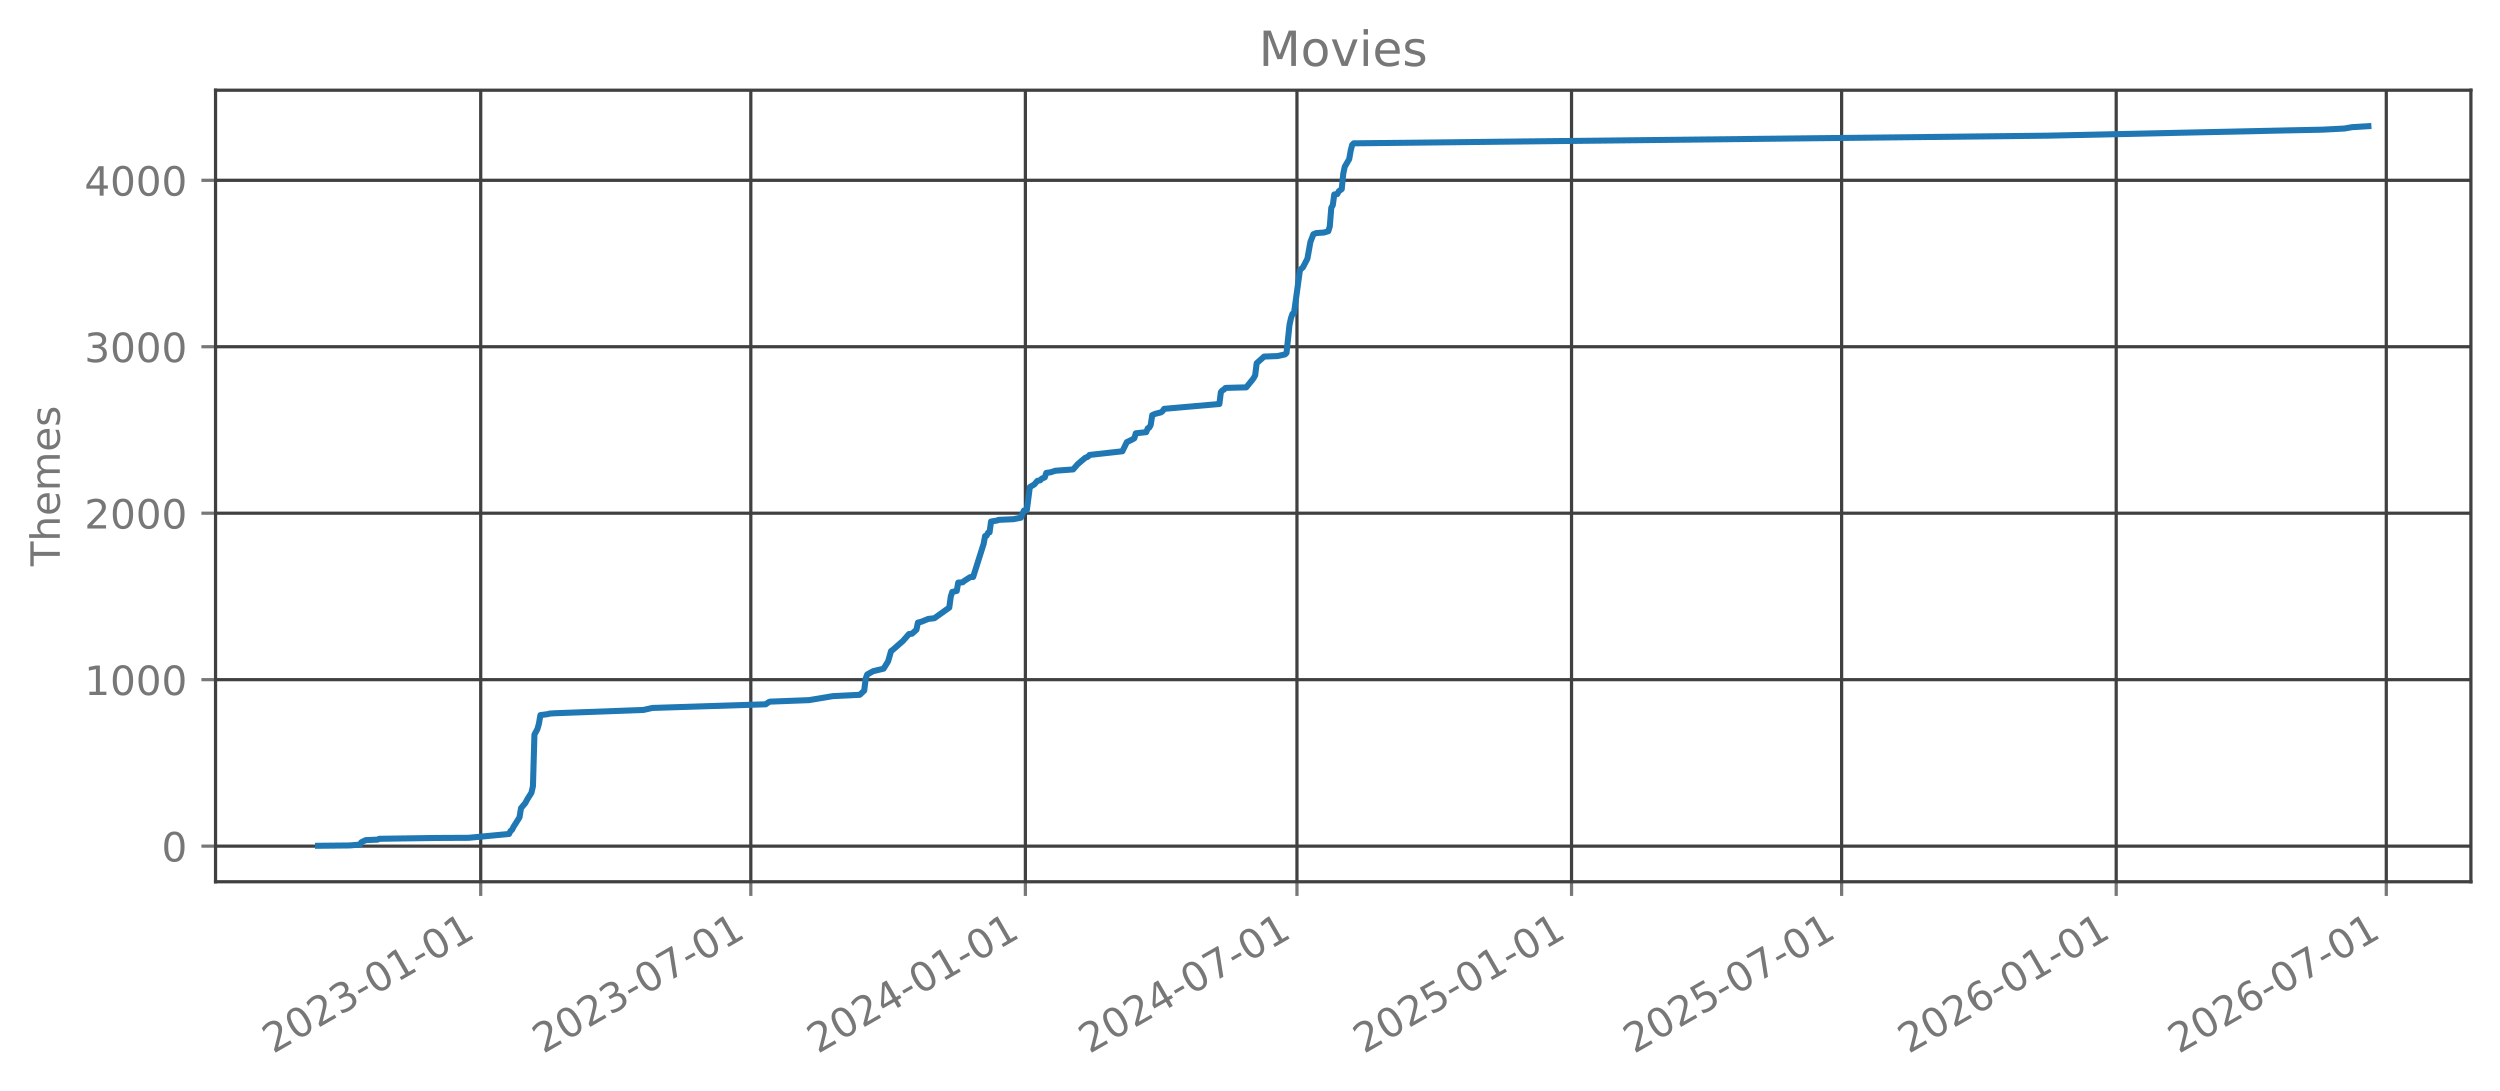
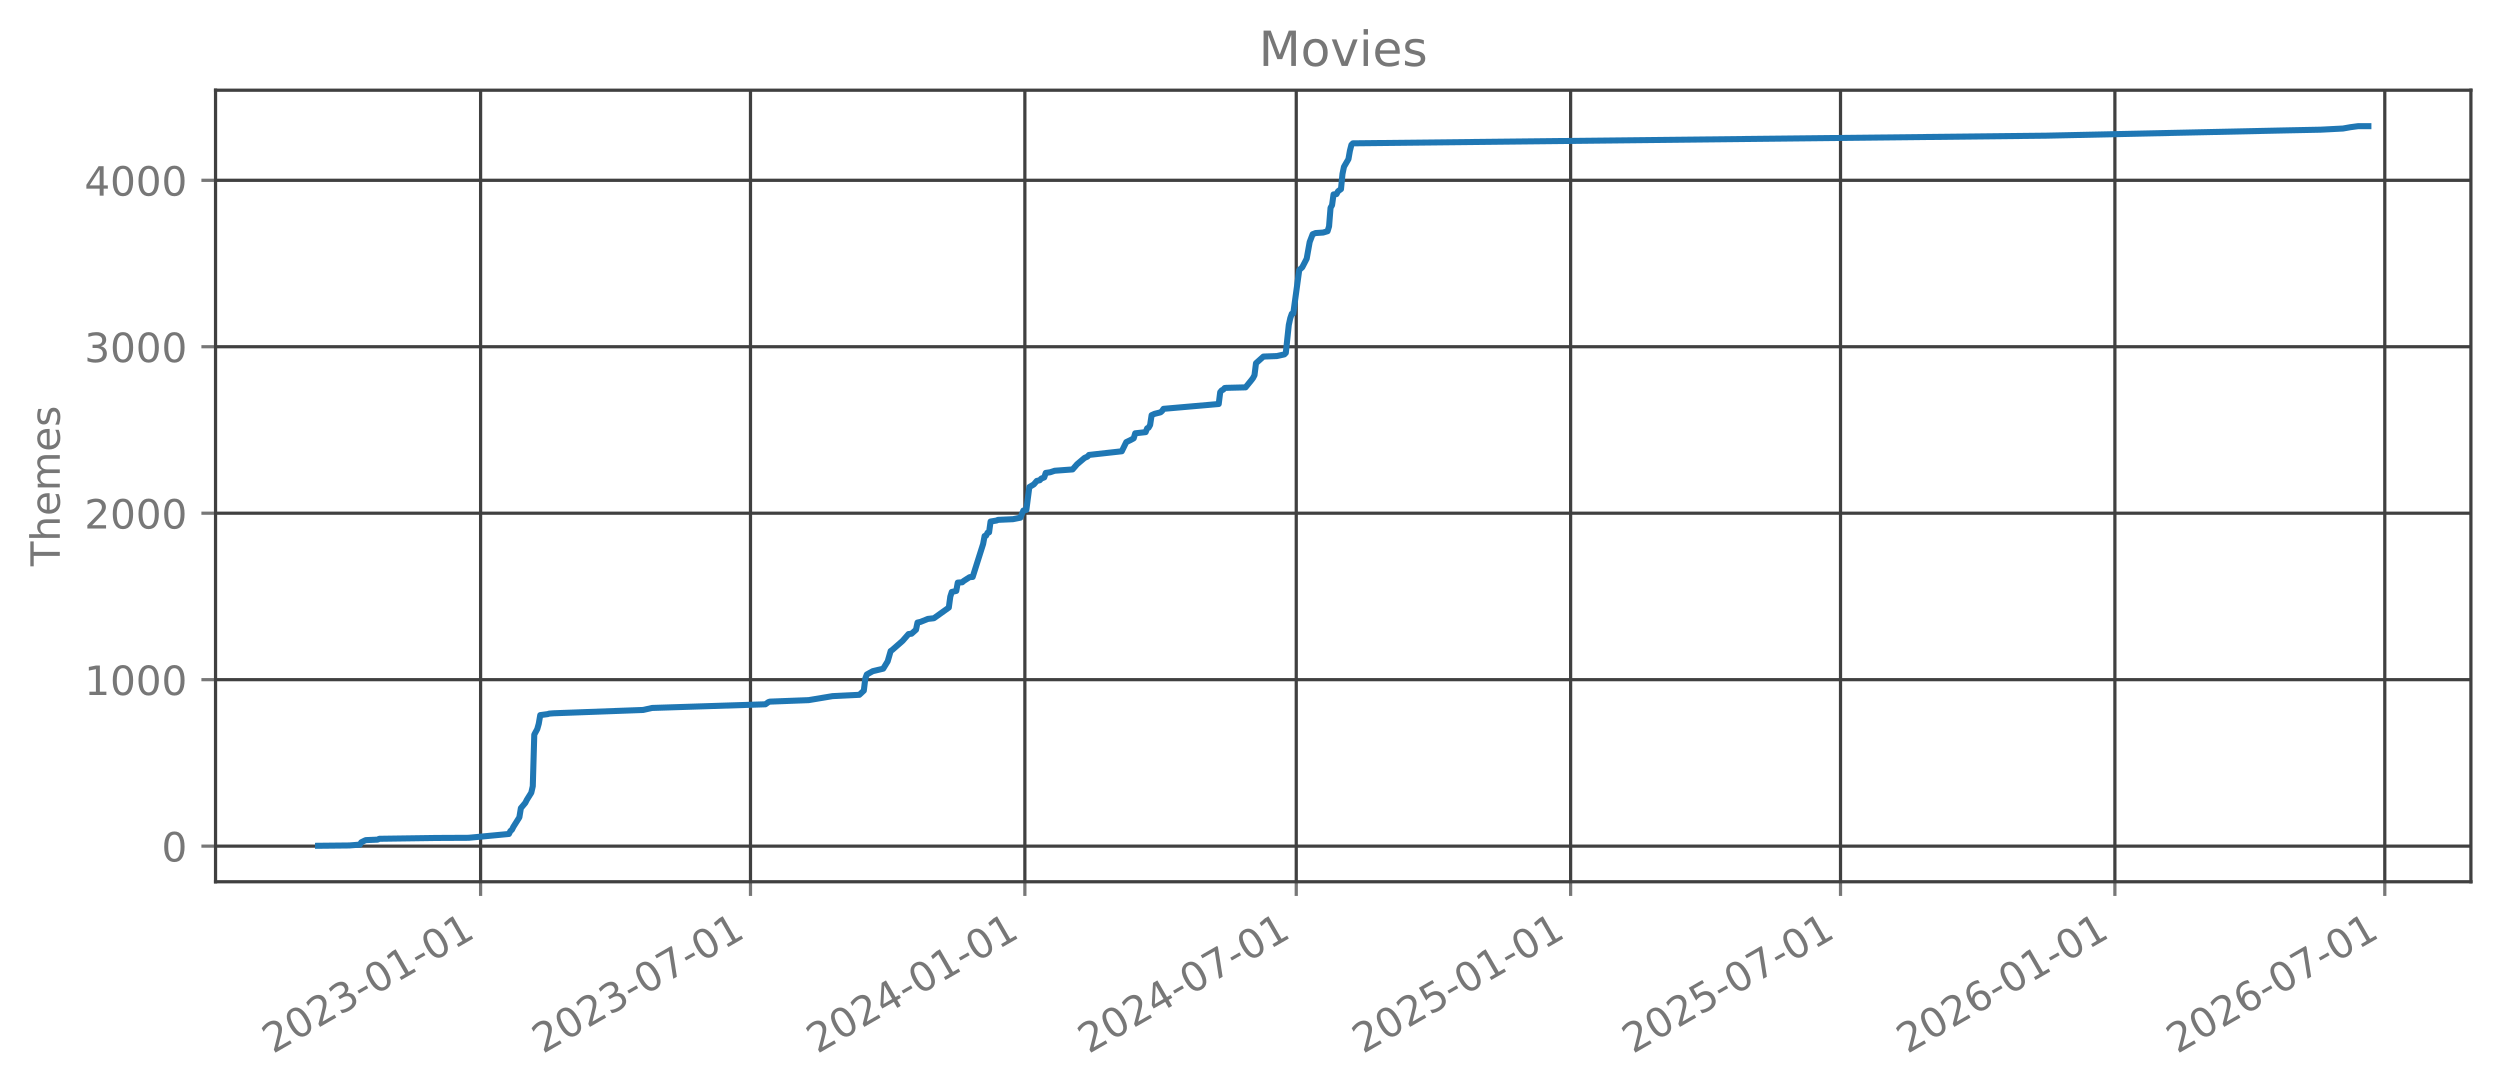
<svg xmlns="http://www.w3.org/2000/svg" xmlns:xlink="http://www.w3.org/1999/xlink" width="618.528pt" height="269.797pt" viewBox="0 0 618.528 269.797" version="1.1">
  <defs>
    <style type="text/css">*{stroke-linejoin: round; stroke-linecap: butt}</style>
  </defs>
  <g id="figure_1">
    <g id="patch_1">
      <path d="M 0 269.797  L 618.528 269.797  L 618.528 0  L 0 0  L 0 269.797  z " style="fill: none; opacity: 0" />
    </g>
    <g id="axes_1">
      <g id="patch_2">
        <path d="M 53.328 218.158  L 611.328 218.158  L 611.328 22.318  L 53.328 22.318  L 53.328 218.158  z " style="fill: none; opacity: 0" />
      </g>
      <g id="matplotlib.axis_1">
        <g id="xtick_1">
          <g id="line2d_1">
-             <path d="M 118.934 218.158  L 118.934 22.318  " clip-path="url(#pe4fee8b4f8)" style="fill: none; stroke: #404040; stroke-width: 0.8; stroke-linecap: square" />
+             <path d="M 118.905 218.158  L 118.905 22.318  " clip-path="url(#pbd5e05b724)" style="fill: none; stroke: #404040; stroke-width: 0.8; stroke-linecap: square" />
          </g>
          <g id="line2d_2">
            <defs>
-               <path id="m954dfe3e8f" d="M 0 0  L 0 3.5  " style="stroke: #777777; stroke-width: 0.8" />
+               <path id="m3dda099909" d="M 0 0  L 0 3.5  " style="stroke: #777777; stroke-width: 0.8" />
            </defs>
            <g>
-               <use xlink:href="#m954dfe3e8f" x="118.934" y="218.158" style="fill: #777777; stroke: #777777; stroke-width: 0.8" />
+               <use xlink:href="#m3dda099909" x="118.905" y="218.158" style="fill: #777777; stroke: #777777; stroke-width: 0.8" />
            </g>
          </g>
          <g id="text_1">
-             <g style="fill: #777777" transform="translate(67.56447 260.7964) rotate(-30) scale(0.1 -0.1)">
+             <g style="fill: #777777" transform="translate(67.5352 260.7964) rotate(-30) scale(0.1 -0.1)">
              <defs>
                <path id="DejaVuSans-32" d="M 1228 531  L 3431 531  L 3431 0  L 469 0  L 469 531  Q 828 903 1448 1529  Q 2069 2156 2228 2338  Q 2531 2678 2651 2914  Q 2772 3150 2772 3378  Q 2772 3750 2511 3984  Q 2250 4219 1831 4219  Q 1534 4219 1204 4116  Q 875 4013 500 3803  L 500 4441  Q 881 4594 1212 4672  Q 1544 4750 1819 4750  Q 2544 4750 2975 4387  Q 3406 4025 3406 3419  Q 3406 3131 3298 2873  Q 3191 2616 2906 2266  Q 2828 2175 2409 1742  Q 1991 1309 1228 531  z " transform="scale(0.015625)" />
                <path id="DejaVuSans-30" d="M 2034 4250  Q 1547 4250 1301 3770  Q 1056 3291 1056 2328  Q 1056 1369 1301 889  Q 1547 409 2034 409  Q 2525 409 2770 889  Q 3016 1369 3016 2328  Q 3016 3291 2770 3770  Q 2525 4250 2034 4250  z M 2034 4750  Q 2819 4750 3233 4129  Q 3647 3509 3647 2328  Q 3647 1150 3233 529  Q 2819 -91 2034 -91  Q 1250 -91 836 529  Q 422 1150 422 2328  Q 422 3509 836 4129  Q 1250 4750 2034 4750  z " transform="scale(0.015625)" />
                <path id="DejaVuSans-33" d="M 2597 2516  Q 3050 2419 3304 2112  Q 3559 1806 3559 1356  Q 3559 666 3084 287  Q 2609 -91 1734 -91  Q 1441 -91 1130 -33  Q 819 25 488 141  L 488 750  Q 750 597 1062 519  Q 1375 441 1716 441  Q 2309 441 2620 675  Q 2931 909 2931 1356  Q 2931 1769 2642 2001  Q 2353 2234 1838 2234  L 1294 2234  L 1294 2753  L 1863 2753  Q 2328 2753 2575 2939  Q 2822 3125 2822 3475  Q 2822 3834 2567 4026  Q 2313 4219 1838 4219  Q 1578 4219 1281 4162  Q 984 4106 628 3988  L 628 4550  Q 988 4650 1302 4700  Q 1616 4750 1894 4750  Q 2613 4750 3031 4423  Q 3450 4097 3450 3541  Q 3450 3153 3228 2886  Q 3006 2619 2597 2516  z " transform="scale(0.015625)" />
                <path id="DejaVuSans-2d" d="M 313 2009  L 1997 2009  L 1997 1497  L 313 1497  L 313 2009  z " transform="scale(0.015625)" />
                <path id="DejaVuSans-31" d="M 794 531  L 1825 531  L 1825 4091  L 703 3866  L 703 4441  L 1819 4666  L 2450 4666  L 2450 531  L 3481 531  L 3481 0  L 794 0  L 794 531  z " transform="scale(0.015625)" />
              </defs>
              <use xlink:href="#DejaVuSans-32" />
              <use xlink:href="#DejaVuSans-30" transform="translate(63.62305 0)" />
              <use xlink:href="#DejaVuSans-32" transform="translate(127.2461 0)" />
              <use xlink:href="#DejaVuSans-33" transform="translate(190.8691 0)" />
              <use xlink:href="#DejaVuSans-2d" transform="translate(254.4922 0)" />
              <use xlink:href="#DejaVuSans-30" transform="translate(290.5762 0)" />
              <use xlink:href="#DejaVuSans-31" transform="translate(354.1992 0)" />
              <use xlink:href="#DejaVuSans-2d" transform="translate(417.8223 0)" />
              <use xlink:href="#DejaVuSans-30" transform="translate(453.9062 0)" />
              <use xlink:href="#DejaVuSans-31" transform="translate(517.5293 0)" />
            </g>
          </g>
        </g>
        <g id="xtick_2">
          <g id="line2d_3">
-             <path d="M 185.758 218.158  L 185.758 22.318  " clip-path="url(#pe4fee8b4f8)" style="fill: none; stroke: #404040; stroke-width: 0.8; stroke-linecap: square" />
+             <path d="M 185.68 218.158  L 185.68 22.318  " clip-path="url(#pbd5e05b724)" style="fill: none; stroke: #404040; stroke-width: 0.8; stroke-linecap: square" />
          </g>
          <g id="line2d_4">
            <g>
-               <use xlink:href="#m954dfe3e8f" x="185.758" y="218.158" style="fill: #777777; stroke: #777777; stroke-width: 0.8" />
+               <use xlink:href="#m3dda099909" x="185.68" y="218.158" style="fill: #777777; stroke: #777777; stroke-width: 0.8" />
            </g>
          </g>
          <g id="text_2">
-             <g style="fill: #777777" transform="translate(134.3886 260.7964) rotate(-30) scale(0.1 -0.1)">
+             <g style="fill: #777777" transform="translate(134.3107 260.7964) rotate(-30) scale(0.1 -0.1)">
              <defs>
                <path id="DejaVuSans-37" d="M 525 4666  L 3525 4666  L 3525 4397  L 1831 0  L 1172 0  L 2766 4134  L 525 4134  L 525 4666  z " transform="scale(0.015625)" />
              </defs>
              <use xlink:href="#DejaVuSans-32" />
              <use xlink:href="#DejaVuSans-30" transform="translate(63.62305 0)" />
              <use xlink:href="#DejaVuSans-32" transform="translate(127.2461 0)" />
              <use xlink:href="#DejaVuSans-33" transform="translate(190.8691 0)" />
              <use xlink:href="#DejaVuSans-2d" transform="translate(254.4922 0)" />
              <use xlink:href="#DejaVuSans-30" transform="translate(290.5762 0)" />
              <use xlink:href="#DejaVuSans-37" transform="translate(354.1992 0)" />
              <use xlink:href="#DejaVuSans-2d" transform="translate(417.8223 0)" />
              <use xlink:href="#DejaVuSans-30" transform="translate(453.9062 0)" />
              <use xlink:href="#DejaVuSans-31" transform="translate(517.5293 0)" />
            </g>
          </g>
        </g>
        <g id="xtick_3">
          <g id="line2d_5">
-             <path d="M 253.69 218.158  L 253.69 22.318  " clip-path="url(#pe4fee8b4f8)" style="fill: none; stroke: #404040; stroke-width: 0.8; stroke-linecap: square" />
+             <path d="M 253.563 218.158  L 253.563 22.318  " clip-path="url(#pbd5e05b724)" style="fill: none; stroke: #404040; stroke-width: 0.8; stroke-linecap: square" />
          </g>
          <g id="line2d_6">
            <g>
-               <use xlink:href="#m954dfe3e8f" x="253.69" y="218.158" style="fill: #777777; stroke: #777777; stroke-width: 0.8" />
+               <use xlink:href="#m3dda099909" x="253.563" y="218.158" style="fill: #777777; stroke: #777777; stroke-width: 0.8" />
            </g>
          </g>
          <g id="text_3">
-             <g style="fill: #777777" transform="translate(202.3203 260.7964) rotate(-30) scale(0.1 -0.1)">
+             <g style="fill: #777777" transform="translate(202.1931 260.7964) rotate(-30) scale(0.1 -0.1)">
              <defs>
                <path id="DejaVuSans-34" d="M 2419 4116  L 825 1625  L 2419 1625  L 2419 4116  z M 2253 4666  L 3047 4666  L 3047 1625  L 3713 1625  L 3713 1100  L 3047 1100  L 3047 0  L 2419 0  L 2419 1100  L 313 1100  L 313 1709  L 2253 4666  z " transform="scale(0.015625)" />
              </defs>
              <use xlink:href="#DejaVuSans-32" />
              <use xlink:href="#DejaVuSans-30" transform="translate(63.62305 0)" />
              <use xlink:href="#DejaVuSans-32" transform="translate(127.2461 0)" />
              <use xlink:href="#DejaVuSans-34" transform="translate(190.8691 0)" />
              <use xlink:href="#DejaVuSans-2d" transform="translate(254.4922 0)" />
              <use xlink:href="#DejaVuSans-30" transform="translate(290.5762 0)" />
              <use xlink:href="#DejaVuSans-31" transform="translate(354.1992 0)" />
              <use xlink:href="#DejaVuSans-2d" transform="translate(417.8223 0)" />
              <use xlink:href="#DejaVuSans-30" transform="translate(453.9062 0)" />
              <use xlink:href="#DejaVuSans-31" transform="translate(517.5293 0)" />
            </g>
          </g>
        </g>
        <g id="xtick_4">
          <g id="line2d_7">
-             <path d="M 320.883 218.158  L 320.883 22.318  " clip-path="url(#pe4fee8b4f8)" style="fill: none; stroke: #404040; stroke-width: 0.8; stroke-linecap: square" />
+             <path d="M 320.707 218.158  L 320.707 22.318  " clip-path="url(#pbd5e05b724)" style="fill: none; stroke: #404040; stroke-width: 0.8; stroke-linecap: square" />
          </g>
          <g id="line2d_8">
            <g>
-               <use xlink:href="#m954dfe3e8f" x="320.883" y="218.158" style="fill: #777777; stroke: #777777; stroke-width: 0.8" />
+               <use xlink:href="#m3dda099909" x="320.707" y="218.158" style="fill: #777777; stroke: #777777; stroke-width: 0.8" />
            </g>
          </g>
          <g id="text_4">
-             <g style="fill: #777777" transform="translate(269.5137 260.7964) rotate(-30) scale(0.1 -0.1)">
+             <g style="fill: #777777" transform="translate(269.3375 260.7964) rotate(-30) scale(0.1 -0.1)">
              <use xlink:href="#DejaVuSans-32" />
              <use xlink:href="#DejaVuSans-30" transform="translate(63.62305 0)" />
              <use xlink:href="#DejaVuSans-32" transform="translate(127.2461 0)" />
              <use xlink:href="#DejaVuSans-34" transform="translate(190.8691 0)" />
              <use xlink:href="#DejaVuSans-2d" transform="translate(254.4922 0)" />
              <use xlink:href="#DejaVuSans-30" transform="translate(290.5762 0)" />
              <use xlink:href="#DejaVuSans-37" transform="translate(354.1992 0)" />
              <use xlink:href="#DejaVuSans-2d" transform="translate(417.8223 0)" />
              <use xlink:href="#DejaVuSans-30" transform="translate(453.9062 0)" />
              <use xlink:href="#DejaVuSans-31" transform="translate(517.5293 0)" />
            </g>
          </g>
        </g>
        <g id="xtick_5">
          <g id="line2d_9">
-             <path d="M 388.815 218.158  L 388.815 22.318  " clip-path="url(#pe4fee8b4f8)" style="fill: none; stroke: #404040; stroke-width: 0.8; stroke-linecap: square" />
+             <path d="M 388.589 218.158  L 388.589 22.318  " clip-path="url(#pbd5e05b724)" style="fill: none; stroke: #404040; stroke-width: 0.8; stroke-linecap: square" />
          </g>
          <g id="line2d_10">
            <g>
-               <use xlink:href="#m954dfe3e8f" x="388.815" y="218.158" style="fill: #777777; stroke: #777777; stroke-width: 0.8" />
+               <use xlink:href="#m3dda099909" x="388.589" y="218.158" style="fill: #777777; stroke: #777777; stroke-width: 0.8" />
            </g>
          </g>
          <g id="text_5">
-             <g style="fill: #777777" transform="translate(337.4454 260.7964) rotate(-30) scale(0.1 -0.1)">
+             <g style="fill: #777777" transform="translate(337.2198 260.7964) rotate(-30) scale(0.1 -0.1)">
              <defs>
                <path id="DejaVuSans-35" d="M 691 4666  L 3169 4666  L 3169 4134  L 1269 4134  L 1269 2991  Q 1406 3038 1543 3061  Q 1681 3084 1819 3084  Q 2600 3084 3056 2656  Q 3513 2228 3513 1497  Q 3513 744 3044 326  Q 2575 -91 1722 -91  Q 1428 -91 1123 -41  Q 819 9 494 109  L 494 744  Q 775 591 1075 516  Q 1375 441 1709 441  Q 2250 441 2565 725  Q 2881 1009 2881 1497  Q 2881 1984 2565 2268  Q 2250 2553 1709 2553  Q 1456 2553 1204 2497  Q 953 2441 691 2322  L 691 4666  z " transform="scale(0.015625)" />
              </defs>
              <use xlink:href="#DejaVuSans-32" />
              <use xlink:href="#DejaVuSans-30" transform="translate(63.62305 0)" />
              <use xlink:href="#DejaVuSans-32" transform="translate(127.2461 0)" />
              <use xlink:href="#DejaVuSans-35" transform="translate(190.8691 0)" />
              <use xlink:href="#DejaVuSans-2d" transform="translate(254.4922 0)" />
              <use xlink:href="#DejaVuSans-30" transform="translate(290.5762 0)" />
              <use xlink:href="#DejaVuSans-31" transform="translate(354.1992 0)" />
              <use xlink:href="#DejaVuSans-2d" transform="translate(417.8223 0)" />
              <use xlink:href="#DejaVuSans-30" transform="translate(453.9062 0)" />
              <use xlink:href="#DejaVuSans-31" transform="translate(517.5293 0)" />
            </g>
          </g>
        </g>
        <g id="xtick_6">
          <g id="line2d_11">
-             <path d="M 455.639 218.158  L 455.639 22.318  " clip-path="url(#pe4fee8b4f8)" style="fill: none; stroke: #404040; stroke-width: 0.8; stroke-linecap: square" />
+             <path d="M 455.365 218.158  L 455.365 22.318  " clip-path="url(#pbd5e05b724)" style="fill: none; stroke: #404040; stroke-width: 0.8; stroke-linecap: square" />
          </g>
          <g id="line2d_12">
            <g>
-               <use xlink:href="#m954dfe3e8f" x="455.639" y="218.158" style="fill: #777777; stroke: #777777; stroke-width: 0.8" />
+               <use xlink:href="#m3dda099909" x="455.365" y="218.158" style="fill: #777777; stroke: #777777; stroke-width: 0.8" />
            </g>
          </g>
          <g id="text_6">
-             <g style="fill: #777777" transform="translate(404.2695 260.7964) rotate(-30) scale(0.1 -0.1)">
+             <g style="fill: #777777" transform="translate(403.9954 260.7964) rotate(-30) scale(0.1 -0.1)">
              <use xlink:href="#DejaVuSans-32" />
              <use xlink:href="#DejaVuSans-30" transform="translate(63.62305 0)" />
              <use xlink:href="#DejaVuSans-32" transform="translate(127.2461 0)" />
              <use xlink:href="#DejaVuSans-35" transform="translate(190.8691 0)" />
              <use xlink:href="#DejaVuSans-2d" transform="translate(254.4922 0)" />
              <use xlink:href="#DejaVuSans-30" transform="translate(290.5762 0)" />
              <use xlink:href="#DejaVuSans-37" transform="translate(354.1992 0)" />
              <use xlink:href="#DejaVuSans-2d" transform="translate(417.8223 0)" />
              <use xlink:href="#DejaVuSans-30" transform="translate(453.9062 0)" />
              <use xlink:href="#DejaVuSans-31" transform="translate(517.5293 0)" />
            </g>
          </g>
        </g>
        <g id="xtick_7">
          <g id="line2d_13">
-             <path d="M 523.571 218.158  L 523.571 22.318  " clip-path="url(#pe4fee8b4f8)" style="fill: none; stroke: #404040; stroke-width: 0.8; stroke-linecap: square" />
+             <path d="M 523.247 218.158  L 523.247 22.318  " clip-path="url(#pbd5e05b724)" style="fill: none; stroke: #404040; stroke-width: 0.8; stroke-linecap: square" />
          </g>
          <g id="line2d_14">
            <g>
-               <use xlink:href="#m954dfe3e8f" x="523.571" y="218.158" style="fill: #777777; stroke: #777777; stroke-width: 0.8" />
+               <use xlink:href="#m3dda099909" x="523.247" y="218.158" style="fill: #777777; stroke: #777777; stroke-width: 0.8" />
            </g>
          </g>
          <g id="text_7">
-             <g style="fill: #777777" transform="translate(472.2012 260.7964) rotate(-30) scale(0.1 -0.1)">
+             <g style="fill: #777777" transform="translate(471.8777 260.7964) rotate(-30) scale(0.1 -0.1)">
              <defs>
                <path id="DejaVuSans-36" d="M 2113 2584  Q 1688 2584 1439 2293  Q 1191 2003 1191 1497  Q 1191 994 1439 701  Q 1688 409 2113 409  Q 2538 409 2786 701  Q 3034 994 3034 1497  Q 3034 2003 2786 2293  Q 2538 2584 2113 2584  z M 3366 4563  L 3366 3988  Q 3128 4100 2886 4159  Q 2644 4219 2406 4219  Q 1781 4219 1451 3797  Q 1122 3375 1075 2522  Q 1259 2794 1537 2939  Q 1816 3084 2150 3084  Q 2853 3084 3261 2657  Q 3669 2231 3669 1497  Q 3669 778 3244 343  Q 2819 -91 2113 -91  Q 1303 -91 875 529  Q 447 1150 447 2328  Q 447 3434 972 4092  Q 1497 4750 2381 4750  Q 2619 4750 2861 4703  Q 3103 4656 3366 4563  z " transform="scale(0.015625)" />
              </defs>
              <use xlink:href="#DejaVuSans-32" />
              <use xlink:href="#DejaVuSans-30" transform="translate(63.62305 0)" />
              <use xlink:href="#DejaVuSans-32" transform="translate(127.2461 0)" />
              <use xlink:href="#DejaVuSans-36" transform="translate(190.8691 0)" />
              <use xlink:href="#DejaVuSans-2d" transform="translate(254.4922 0)" />
              <use xlink:href="#DejaVuSans-30" transform="translate(290.5762 0)" />
              <use xlink:href="#DejaVuSans-31" transform="translate(354.1992 0)" />
              <use xlink:href="#DejaVuSans-2d" transform="translate(417.8223 0)" />
              <use xlink:href="#DejaVuSans-30" transform="translate(453.9062 0)" />
              <use xlink:href="#DejaVuSans-31" transform="translate(517.5293 0)" />
            </g>
          </g>
        </g>
        <g id="xtick_8">
          <g id="line2d_15">
-             <path d="M 590.395 218.158  L 590.395 22.318  " clip-path="url(#pe4fee8b4f8)" style="fill: none; stroke: #404040; stroke-width: 0.8; stroke-linecap: square" />
+             <path d="M 590.023 218.158  L 590.023 22.318  " clip-path="url(#pbd5e05b724)" style="fill: none; stroke: #404040; stroke-width: 0.8; stroke-linecap: square" />
          </g>
          <g id="line2d_16">
            <g>
-               <use xlink:href="#m954dfe3e8f" x="590.395" y="218.158" style="fill: #777777; stroke: #777777; stroke-width: 0.8" />
+               <use xlink:href="#m3dda099909" x="590.023" y="218.158" style="fill: #777777; stroke: #777777; stroke-width: 0.8" />
            </g>
          </g>
          <g id="text_8">
-             <g style="fill: #777777" transform="translate(539.0254 260.7964) rotate(-30) scale(0.1 -0.1)">
+             <g style="fill: #777777" transform="translate(538.6532 260.7964) rotate(-30) scale(0.1 -0.1)">
              <use xlink:href="#DejaVuSans-32" />
              <use xlink:href="#DejaVuSans-30" transform="translate(63.62305 0)" />
              <use xlink:href="#DejaVuSans-32" transform="translate(127.2461 0)" />
              <use xlink:href="#DejaVuSans-36" transform="translate(190.8691 0)" />
              <use xlink:href="#DejaVuSans-2d" transform="translate(254.4922 0)" />
              <use xlink:href="#DejaVuSans-30" transform="translate(290.5762 0)" />
              <use xlink:href="#DejaVuSans-37" transform="translate(354.1992 0)" />
              <use xlink:href="#DejaVuSans-2d" transform="translate(417.8223 0)" />
              <use xlink:href="#DejaVuSans-30" transform="translate(453.9062 0)" />
              <use xlink:href="#DejaVuSans-31" transform="translate(517.5293 0)" />
            </g>
          </g>
        </g>
      </g>
      <g id="matplotlib.axis_2">
        <g id="ytick_1">
          <g id="line2d_17">
-             <path d="M 53.328 209.339  L 611.328 209.339  " clip-path="url(#pe4fee8b4f8)" style="fill: none; stroke: #404040; stroke-width: 0.8; stroke-linecap: square" />
+             <path d="M 53.328 209.339  L 611.328 209.339  " clip-path="url(#pbd5e05b724)" style="fill: none; stroke: #404040; stroke-width: 0.8; stroke-linecap: square" />
          </g>
          <g id="line2d_18">
            <defs>
-               <path id="m88549e8e5b" d="M 0 0  L -3.5 0  " style="stroke: #777777; stroke-width: 0.8" />
+               <path id="m7c5b9057de" d="M 0 0  L -3.5 0  " style="stroke: #777777; stroke-width: 0.8" />
            </defs>
            <g>
-               <use xlink:href="#m88549e8e5b" x="53.328" y="209.339" style="fill: #777777; stroke: #777777; stroke-width: 0.8" />
+               <use xlink:href="#m7c5b9057de" x="53.328" y="209.339" style="fill: #777777; stroke: #777777; stroke-width: 0.8" />
            </g>
          </g>
          <g id="text_9">
            <g style="fill: #777777" transform="translate(39.96563 213.1379) scale(0.1 -0.1)">
              <use xlink:href="#DejaVuSans-30" />
            </g>
          </g>
        </g>
        <g id="ytick_2">
          <g id="line2d_19">
-             <path d="M 53.328 168.155  L 611.328 168.155  " clip-path="url(#pe4fee8b4f8)" style="fill: none; stroke: #404040; stroke-width: 0.8; stroke-linecap: square" />
+             <path d="M 53.328 168.155  L 611.328 168.155  " clip-path="url(#pbd5e05b724)" style="fill: none; stroke: #404040; stroke-width: 0.8; stroke-linecap: square" />
          </g>
          <g id="line2d_20">
            <g>
-               <use xlink:href="#m88549e8e5b" x="53.328" y="168.155" style="fill: #777777; stroke: #777777; stroke-width: 0.8" />
+               <use xlink:href="#m7c5b9057de" x="53.328" y="168.155" style="fill: #777777; stroke: #777777; stroke-width: 0.8" />
            </g>
          </g>
          <g id="text_10">
            <g style="fill: #777777" transform="translate(20.87813 171.9544) scale(0.1 -0.1)">
              <use xlink:href="#DejaVuSans-31" />
              <use xlink:href="#DejaVuSans-30" transform="translate(63.62305 0)" />
              <use xlink:href="#DejaVuSans-30" transform="translate(127.2461 0)" />
              <use xlink:href="#DejaVuSans-30" transform="translate(190.8691 0)" />
            </g>
          </g>
        </g>
        <g id="ytick_3">
          <g id="line2d_21">
-             <path d="M 53.328 126.972  L 611.328 126.972  " clip-path="url(#pe4fee8b4f8)" style="fill: none; stroke: #404040; stroke-width: 0.8; stroke-linecap: square" />
+             <path d="M 53.328 126.972  L 611.328 126.972  " clip-path="url(#pbd5e05b724)" style="fill: none; stroke: #404040; stroke-width: 0.8; stroke-linecap: square" />
          </g>
          <g id="line2d_22">
            <g>
-               <use xlink:href="#m88549e8e5b" x="53.328" y="126.972" style="fill: #777777; stroke: #777777; stroke-width: 0.8" />
+               <use xlink:href="#m7c5b9057de" x="53.328" y="126.972" style="fill: #777777; stroke: #777777; stroke-width: 0.8" />
            </g>
          </g>
          <g id="text_11">
            <g style="fill: #777777" transform="translate(20.87813 130.7708) scale(0.1 -0.1)">
              <use xlink:href="#DejaVuSans-32" />
              <use xlink:href="#DejaVuSans-30" transform="translate(63.62305 0)" />
              <use xlink:href="#DejaVuSans-30" transform="translate(127.2461 0)" />
              <use xlink:href="#DejaVuSans-30" transform="translate(190.8691 0)" />
            </g>
          </g>
        </g>
        <g id="ytick_4">
          <g id="line2d_23">
-             <path d="M 53.328 85.788  L 611.328 85.788  " clip-path="url(#pe4fee8b4f8)" style="fill: none; stroke: #404040; stroke-width: 0.8; stroke-linecap: square" />
+             <path d="M 53.328 85.788  L 611.328 85.788  " clip-path="url(#pbd5e05b724)" style="fill: none; stroke: #404040; stroke-width: 0.8; stroke-linecap: square" />
          </g>
          <g id="line2d_24">
            <g>
-               <use xlink:href="#m88549e8e5b" x="53.328" y="85.788" style="fill: #777777; stroke: #777777; stroke-width: 0.8" />
+               <use xlink:href="#m7c5b9057de" x="53.328" y="85.788" style="fill: #777777; stroke: #777777; stroke-width: 0.8" />
            </g>
          </g>
          <g id="text_12">
            <g style="fill: #777777" transform="translate(20.87813 89.58733) scale(0.1 -0.1)">
              <use xlink:href="#DejaVuSans-33" />
              <use xlink:href="#DejaVuSans-30" transform="translate(63.62305 0)" />
              <use xlink:href="#DejaVuSans-30" transform="translate(127.2461 0)" />
              <use xlink:href="#DejaVuSans-30" transform="translate(190.8691 0)" />
            </g>
          </g>
        </g>
        <g id="ytick_5">
          <g id="line2d_25">
-             <path d="M 53.328 44.605  L 611.328 44.605  " clip-path="url(#pe4fee8b4f8)" style="fill: none; stroke: #404040; stroke-width: 0.8; stroke-linecap: square" />
+             <path d="M 53.328 44.605  L 611.328 44.605  " clip-path="url(#pbd5e05b724)" style="fill: none; stroke: #404040; stroke-width: 0.8; stroke-linecap: square" />
          </g>
          <g id="line2d_26">
            <g>
-               <use xlink:href="#m88549e8e5b" x="53.328" y="44.605" style="fill: #777777; stroke: #777777; stroke-width: 0.8" />
+               <use xlink:href="#m7c5b9057de" x="53.328" y="44.605" style="fill: #777777; stroke: #777777; stroke-width: 0.8" />
            </g>
          </g>
          <g id="text_13">
            <g style="fill: #777777" transform="translate(20.87813 48.40381) scale(0.1 -0.1)">
              <use xlink:href="#DejaVuSans-34" />
              <use xlink:href="#DejaVuSans-30" transform="translate(63.62305 0)" />
              <use xlink:href="#DejaVuSans-30" transform="translate(127.2461 0)" />
              <use xlink:href="#DejaVuSans-30" transform="translate(190.8691 0)" />
            </g>
          </g>
        </g>
        <g id="text_14">
          <g style="fill: #777777" transform="translate(14.79844 140.0889) rotate(-90) scale(0.1 -0.1)">
            <defs>
              <path id="DejaVuSans-54" d="M -19 4666  L 3928 4666  L 3928 4134  L 2272 4134  L 2272 0  L 1638 0  L 1638 4134  L -19 4134  L -19 4666  z " transform="scale(0.015625)" />
              <path id="DejaVuSans-68" d="M 3513 2113  L 3513 0  L 2938 0  L 2938 2094  Q 2938 2591 2744 2837  Q 2550 3084 2163 3084  Q 1697 3084 1428 2787  Q 1159 2491 1159 1978  L 1159 0  L 581 0  L 581 4863  L 1159 4863  L 1159 2956  Q 1366 3272 1645 3428  Q 1925 3584 2291 3584  Q 2894 3584 3203 3211  Q 3513 2838 3513 2113  z " transform="scale(0.015625)" />
              <path id="DejaVuSans-65" d="M 3597 1894  L 3597 1613  L 953 1613  Q 991 1019 1311 708  Q 1631 397 2203 397  Q 2534 397 2845 478  Q 3156 559 3463 722  L 3463 178  Q 3153 47 2828 -22  Q 2503 -91 2169 -91  Q 1331 -91 842 396  Q 353 884 353 1716  Q 353 2575 817 3079  Q 1281 3584 2069 3584  Q 2775 3584 3186 3129  Q 3597 2675 3597 1894  z M 3022 2063  Q 3016 2534 2758 2815  Q 2500 3097 2075 3097  Q 1594 3097 1305 2825  Q 1016 2553 972 2059  L 3022 2063  z " transform="scale(0.015625)" />
              <path id="DejaVuSans-6d" d="M 3328 2828  Q 3544 3216 3844 3400  Q 4144 3584 4550 3584  Q 5097 3584 5394 3201  Q 5691 2819 5691 2113  L 5691 0  L 5113 0  L 5113 2094  Q 5113 2597 4934 2840  Q 4756 3084 4391 3084  Q 3944 3084 3684 2787  Q 3425 2491 3425 1978  L 3425 0  L 2847 0  L 2847 2094  Q 2847 2600 2669 2842  Q 2491 3084 2119 3084  Q 1678 3084 1418 2786  Q 1159 2488 1159 1978  L 1159 0  L 581 0  L 581 3500  L 1159 3500  L 1159 2956  Q 1356 3278 1631 3431  Q 1906 3584 2284 3584  Q 2666 3584 2933 3390  Q 3200 3197 3328 2828  z " transform="scale(0.015625)" />
              <path id="DejaVuSans-73" d="M 2834 3397  L 2834 2853  Q 2591 2978 2328 3040  Q 2066 3103 1784 3103  Q 1356 3103 1142 2972  Q 928 2841 928 2578  Q 928 2378 1081 2264  Q 1234 2150 1697 2047  L 1894 2003  Q 2506 1872 2764 1633  Q 3022 1394 3022 966  Q 3022 478 2636 193  Q 2250 -91 1575 -91  Q 1294 -91 989 -36  Q 684 19 347 128  L 347 722  Q 666 556 975 473  Q 1284 391 1588 391  Q 1994 391 2212 530  Q 2431 669 2431 922  Q 2431 1156 2273 1281  Q 2116 1406 1581 1522  L 1381 1569  Q 847 1681 609 1914  Q 372 2147 372 2553  Q 372 3047 722 3315  Q 1072 3584 1716 3584  Q 2034 3584 2315 3537  Q 2597 3491 2834 3397  z " transform="scale(0.015625)" />
            </defs>
            <use xlink:href="#DejaVuSans-54" />
            <use xlink:href="#DejaVuSans-68" transform="translate(61.08398 0)" />
            <use xlink:href="#DejaVuSans-65" transform="translate(124.4629 0)" />
            <use xlink:href="#DejaVuSans-6d" transform="translate(185.9863 0)" />
            <use xlink:href="#DejaVuSans-65" transform="translate(283.3984 0)" />
            <use xlink:href="#DejaVuSans-73" transform="translate(344.9219 0)" />
          </g>
        </g>
      </g>
      <g id="line2d_27">
-         <path d="M 78.692 209.256  L 86.445 209.174  L 89.029 208.968  L 89.398 208.391  L 90.137 208.021  L 90.506 207.856  L 93.46 207.733  L 93.829 207.527  L 107.858 207.321  L 115.98 207.279  L 125.949 206.332  L 126.318 205.591  L 126.687 205.303  L 127.056 204.561  L 128.533 202.214  L 128.902 199.949  L 130.01 198.631  L 130.379 197.89  L 131.487 196.119  L 131.856 194.513  L 132.225 181.746  L 132.963 180.387  L 133.332 179.069  L 133.702 176.927  L 135.548 176.68  L 135.917 176.557  L 137.024 176.474  L 159.176 175.651  L 161.391 175.156  L 189.45 174.25  L 190.188 173.715  L 190.558 173.591  L 200.157 173.221  L 206.064 172.232  L 212.709 171.903  L 213.817 170.873  L 214.186 167.867  L 214.555 166.878  L 216.032 166.055  L 218.616 165.437  L 219.724 163.625  L 220.462 161.072  L 220.831 160.824  L 223.416 158.559  L 224.893 156.871  L 225.631 156.788  L 226.739 155.8  L 227.108 154.029  L 227.846 153.864  L 229.692 153.123  L 231.169 152.958  L 234.861 150.323  L 235.23 147.605  L 235.599 146.451  L 236.707 146.204  L 237.076 144.145  L 238.184 144.063  L 238.553 143.733  L 240.03 142.786  L 240.768 142.745  L 243.352 134.591  L 243.722 132.614  L 244.091 132.531  L 244.46 131.79  L 244.829 131.708  L 245.198 129.031  L 246.675 128.784  L 247.044 128.619  L 250.736 128.454  L 252.582 128.084  L 253.321 126.313  L 254.059 126.148  L 254.797 120.506  L 255.905 119.847  L 256.643 118.982  L 257.382 118.817  L 257.751 118.405  L 258.489 118.117  L 258.858 117.005  L 259.966 116.84  L 261.074 116.47  L 265.504 116.14  L 266.612 114.864  L 268.458 113.299  L 269.196 112.969  L 269.565 112.557  L 277.687 111.651  L 278.795 109.386  L 279.903 108.851  L 280.641 108.439  L 281.01 107.204  L 283.595 106.915  L 283.964 105.968  L 284.333 105.803  L 284.702 105.144  L 285.071 102.715  L 285.81 102.385  L 287.286 102.014  L 287.656 101.685  L 288.025 101.15  L 301.685 99.955  L 302.054 97.031  L 302.423 96.578  L 302.793 96.413  L 303.162 96.002  L 303.531 95.96  L 308.331 95.837  L 309.807 94.025  L 310.176 93.531  L 310.546 92.83  L 310.915 89.865  L 312.761 88.218  L 316.084 88.094  L 317.93 87.683  L 318.299 87.312  L 319.037 80.393  L 319.406 78.705  L 319.776 77.634  L 320.145 77.551  L 321.621 66.803  L 322.36 66.144  L 323.467 64.002  L 324.206 59.884  L 324.944 57.948  L 325.683 57.66  L 327.529 57.536  L 328.636 57.207  L 329.005 56.012  L 329.375 51.4  L 329.744 50.782  L 330.113 48.105  L 330.851 48.023  L 331.221 47.323  L 331.959 46.787  L 332.328 43.04  L 332.697 41.269  L 333.805 39.374  L 334.174 37.274  L 334.543 35.832  L 334.912 35.462  L 506.588 33.567  L 566.397 32.25  L 574.519 32.085  L 580.057 31.797  L 581.903 31.467  L 585.964 31.22  L 585.964 31.22  " clip-path="url(#pe4fee8b4f8)" style="fill: none; stroke: #1f77b4; stroke-width: 1.5; stroke-linecap: square" />
+         <path d="M 78.692 209.256  L 86.439 209.174  L 89.022 208.968  L 89.391 208.391  L 90.128 208.021  L 90.497 207.856  L 93.449 207.733  L 93.818 207.527  L 107.837 207.321  L 115.953 207.279  L 125.914 206.332  L 126.283 205.591  L 126.652 205.303  L 127.021 204.561  L 128.497 202.214  L 128.866 199.949  L 129.972 198.631  L 130.341 197.89  L 131.448 196.119  L 131.817 194.513  L 132.186 181.746  L 132.924 180.387  L 133.293 179.069  L 133.662 176.927  L 135.506 176.68  L 135.875 176.557  L 136.982 176.474  L 159.118 175.651  L 161.331 175.156  L 189.369 174.25  L 190.107 173.715  L 190.476 173.591  L 200.068 173.221  L 205.971 172.232  L 212.612 171.903  L 213.719 170.873  L 214.087 167.867  L 214.456 166.878  L 215.932 166.055  L 218.515 165.437  L 219.621 163.625  L 220.359 161.072  L 220.728 160.824  L 223.311 158.559  L 224.786 156.871  L 225.524 156.788  L 226.631 155.8  L 227 154.029  L 227.738 153.864  L 229.582 153.123  L 231.058 152.958  L 234.747 150.323  L 235.116 147.605  L 235.485 146.451  L 236.592 146.204  L 236.961 144.145  L 238.068 144.063  L 238.437 143.733  L 239.912 142.786  L 240.65 142.745  L 243.233 134.591  L 243.602 132.614  L 243.97 132.531  L 244.339 131.79  L 244.708 131.708  L 245.077 129.031  L 246.553 128.784  L 246.922 128.619  L 250.611 128.454  L 252.456 128.084  L 253.194 126.313  L 253.931 126.148  L 254.669 120.506  L 255.776 119.847  L 256.514 118.982  L 257.252 118.817  L 257.621 118.405  L 258.359 118.117  L 258.727 117.005  L 259.834 116.84  L 260.941 116.47  L 265.368 116.14  L 266.475 114.864  L 268.32 113.299  L 269.057 112.969  L 269.426 112.557  L 277.543 111.651  L 278.649 109.386  L 279.756 108.851  L 280.494 108.439  L 280.863 107.204  L 283.445 106.915  L 283.814 105.968  L 284.183 105.803  L 284.552 105.144  L 284.921 102.715  L 285.659 102.385  L 287.135 102.014  L 287.504 101.685  L 287.873 101.15  L 301.523 99.955  L 301.892 97.031  L 302.261 96.578  L 302.63 96.413  L 302.999 96.002  L 303.367 95.96  L 308.163 95.837  L 309.639 94.025  L 310.008 93.531  L 310.377 92.83  L 310.746 89.865  L 312.591 88.218  L 315.911 88.094  L 317.756 87.683  L 318.124 87.312  L 318.862 80.393  L 319.231 78.705  L 319.6 77.634  L 319.969 77.551  L 321.445 66.803  L 322.183 66.144  L 323.289 64.002  L 324.027 59.884  L 324.765 57.948  L 325.503 57.66  L 327.348 57.536  L 328.454 57.207  L 328.823 56.012  L 329.192 51.4  L 329.561 50.782  L 329.93 48.105  L 330.668 48.023  L 331.037 47.323  L 331.775 46.787  L 332.144 43.04  L 332.513 41.269  L 333.619 39.374  L 333.988 37.274  L 334.357 35.832  L 334.726 35.462  L 506.277 33.567  L 566.043 32.25  L 574.159 32.085  L 579.693 31.797  L 581.537 31.467  L 583.382 31.22  L 585.964 31.22  L 585.964 31.22  " clip-path="url(#pbd5e05b724)" style="fill: none; stroke: #1f77b4; stroke-width: 1.5; stroke-linecap: square" />
      </g>
      <g id="patch_3">
        <path d="M 53.328 218.158  L 53.328 22.318  " style="fill: none; stroke: #404040; stroke-width: 0.8; stroke-linejoin: miter; stroke-linecap: square" />
      </g>
      <g id="patch_4">
        <path d="M 611.328 218.158  L 611.328 22.318  " style="fill: none; stroke: #404040; stroke-width: 0.8; stroke-linejoin: miter; stroke-linecap: square" />
      </g>
      <g id="patch_5">
        <path d="M 53.328 218.158  L 611.328 218.158  " style="fill: none; stroke: #404040; stroke-width: 0.8; stroke-linejoin: miter; stroke-linecap: square" />
      </g>
      <g id="patch_6">
        <path d="M 53.328 22.318  L 611.328 22.318  " style="fill: none; stroke: #404040; stroke-width: 0.8; stroke-linejoin: miter; stroke-linecap: square" />
      </g>
      <g id="text_15">
        <g style="fill: #777777" transform="translate(311.4444 16.31812) scale(0.12 -0.12)">
          <defs>
            <path id="DejaVuSans-4d" d="M 628 4666  L 1569 4666  L 2759 1491  L 3956 4666  L 4897 4666  L 4897 0  L 4281 0  L 4281 4097  L 3078 897  L 2444 897  L 1241 4097  L 1241 0  L 628 0  L 628 4666  z " transform="scale(0.015625)" />
            <path id="DejaVuSans-6f" d="M 1959 3097  Q 1497 3097 1228 2736  Q 959 2375 959 1747  Q 959 1119 1226 758  Q 1494 397 1959 397  Q 2419 397 2687 759  Q 2956 1122 2956 1747  Q 2956 2369 2687 2733  Q 2419 3097 1959 3097  z M 1959 3584  Q 2709 3584 3137 3096  Q 3566 2609 3566 1747  Q 3566 888 3137 398  Q 2709 -91 1959 -91  Q 1206 -91 779 398  Q 353 888 353 1747  Q 353 2609 779 3096  Q 1206 3584 1959 3584  z " transform="scale(0.015625)" />
            <path id="DejaVuSans-76" d="M 191 3500  L 800 3500  L 1894 563  L 2988 3500  L 3597 3500  L 2284 0  L 1503 0  L 191 3500  z " transform="scale(0.015625)" />
            <path id="DejaVuSans-69" d="M 603 3500  L 1178 3500  L 1178 0  L 603 0  L 603 3500  z M 603 4863  L 1178 4863  L 1178 4134  L 603 4134  L 603 4863  z " transform="scale(0.015625)" />
          </defs>
          <use xlink:href="#DejaVuSans-4d" />
          <use xlink:href="#DejaVuSans-6f" transform="translate(86.2793 0)" />
          <use xlink:href="#DejaVuSans-76" transform="translate(147.4609 0)" />
          <use xlink:href="#DejaVuSans-69" transform="translate(206.6406 0)" />
          <use xlink:href="#DejaVuSans-65" transform="translate(234.4238 0)" />
          <use xlink:href="#DejaVuSans-73" transform="translate(295.9473 0)" />
        </g>
      </g>
    </g>
  </g>
  <defs>
-     <clipPath id="pe4fee8b4f8">
+     <clipPath id="pbd5e05b724">
      <rect x="53.328" y="22.318" width="558" height="195.84" />
    </clipPath>
  </defs>
</svg>
